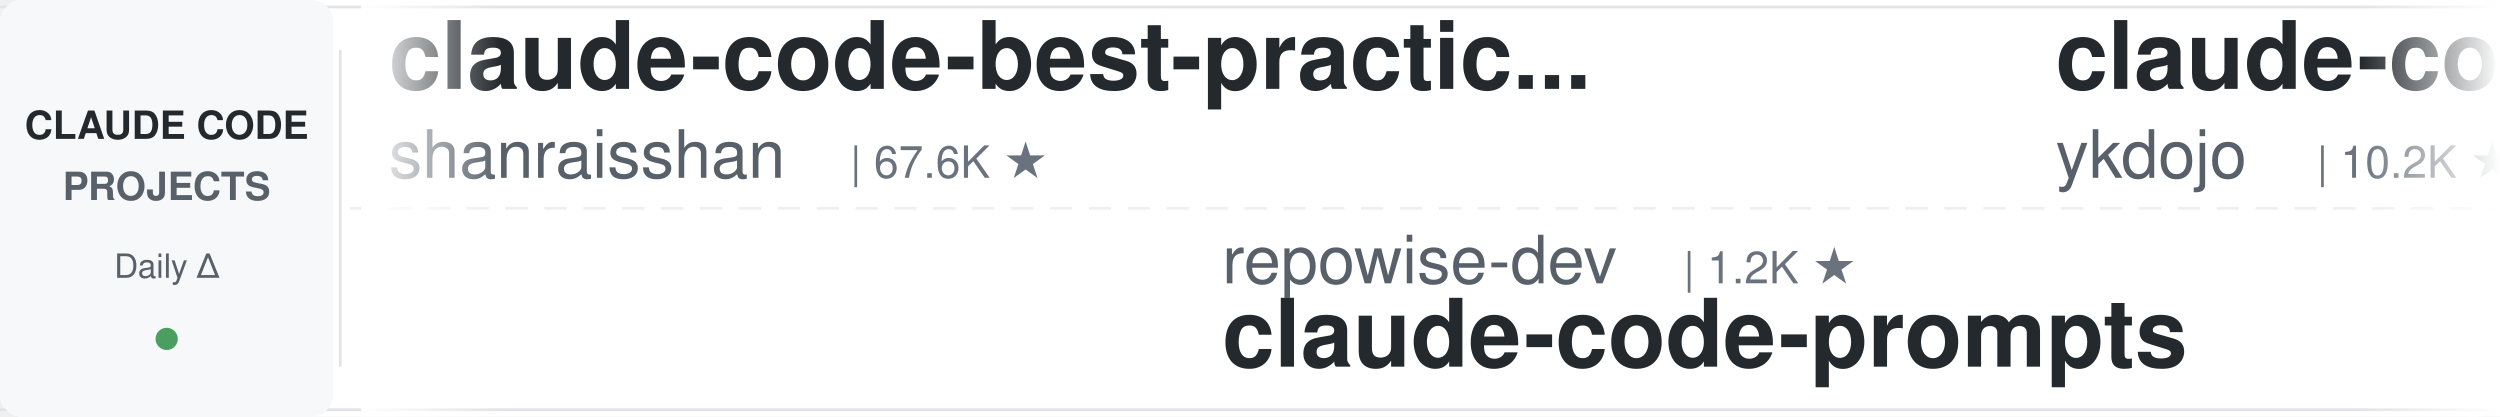
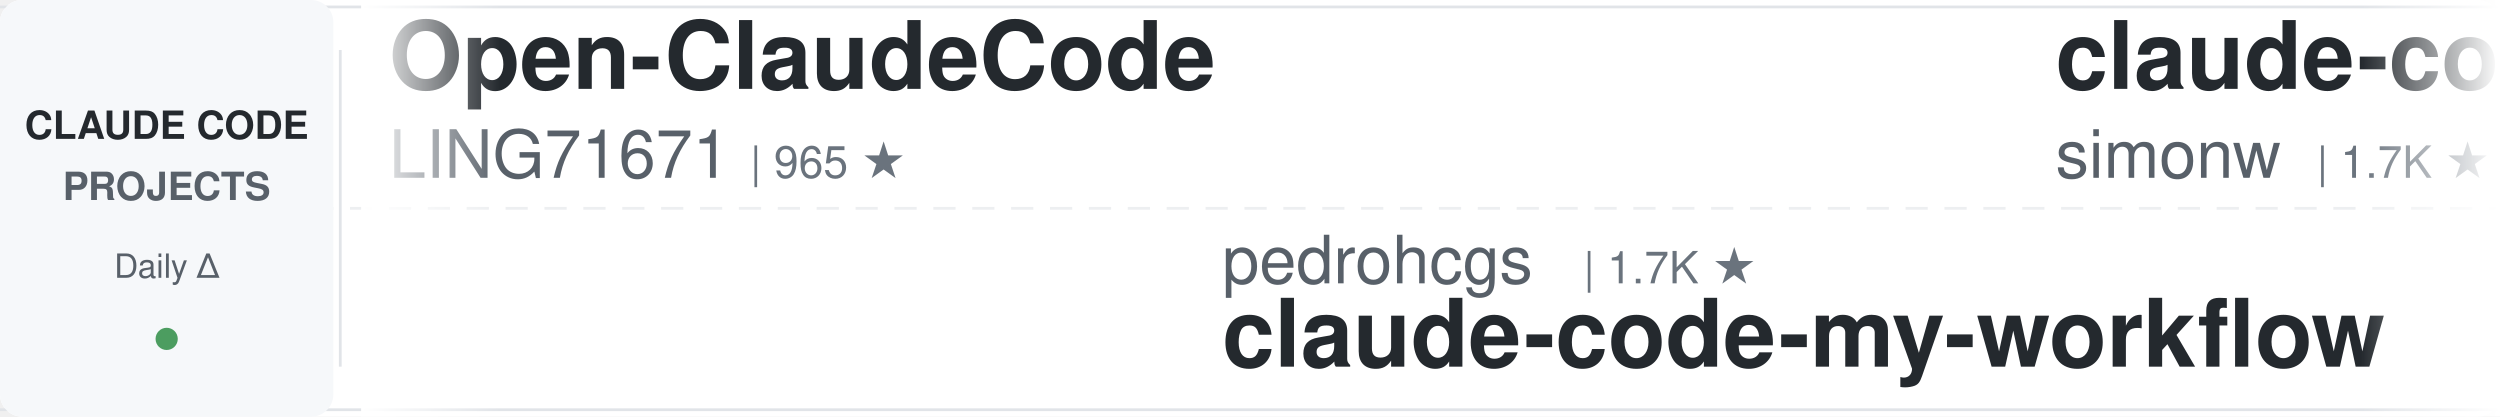
<svg xmlns="http://www.w3.org/2000/svg" width="900" height="150">
  <defs>
    <linearGradient id="leftFade" x1="0%" y1="0%" x2="100%" y2="0%">
      <stop offset="0%" style="stop-color:#ffffff;stop-opacity:1" />
      <stop offset="100%" style="stop-color:#ffffff;stop-opacity:0" />
    </linearGradient>
    <linearGradient id="rightFade" x1="0%" y1="0%" x2="100%" y2="0%">
      <stop offset="0%" style="stop-color:#ffffff;stop-opacity:0" />
      <stop offset="100%" style="stop-color:#ffffff;stop-opacity:1" />
    </linearGradient>
  </defs>
  <rect width="900" height="150" fill="#ffffff" rx="8" />
  <rect x="0" y="2" width="900" height="1" fill="#e1e4e8" />
  <rect x="0" y="147" width="900" height="1" fill="#e1e4e8" />
  <line x1="0" y1="75" x2="900" y2="75" stroke="#e1e4e8" stroke-width="1" stroke-dasharray="8 6" opacity="0.6" />
  <rect x="0" y="0" width="120" height="150" fill="#f6f8fa" rx="8" />
  <text x="60" y="50" font-family="-apple-system, BlinkMacSystemFont, 'Segoe UI', Helvetica, Arial, sans-serif" font-size="14" font-weight="600" fill="#24292e" text-anchor="middle">CLAUDE CODE</text>
  <text x="60" y="72" font-family="-apple-system, BlinkMacSystemFont, 'Segoe UI', Helvetica, Arial, sans-serif" font-size="14" font-weight="600" fill="#586069" text-anchor="middle">PROJECTS</text>
  <text x="60" y="100" font-family="-apple-system, BlinkMacSystemFont, 'Segoe UI', Helvetica, Arial, sans-serif" font-size="12" font-weight="500" fill="#586069" text-anchor="middle">Daily Δ</text>
  <circle cx="60" cy="122" r="4" fill="#22863a" opacity="0.8" />
  <rect x="122" y="18" width="1" height="114" fill="#e1e4e8" />
  <clipPath id="tickerClip">
    <rect x="130" y="0" width="770" height="150" />
  </clipPath>
  <g clip-path="url(#tickerClip)">
    <g id="tickerItems">
      <animateTransform attributeName="transform" attributeType="XML" type="translate" from="0 0" to="-3000 0" dur="54s" repeatCount="indefinite" />
      <g transform="translate(0, 0)">
-         <text x="140" y="32" font-family="-apple-system, BlinkMacSystemFont, 'Segoe UI', Helvetica, Arial, sans-serif" font-size="34" font-weight="600" fill="#24292e">claude-code-best-practic...</text>
-         <text x="140" y="64" font-family="-apple-system, BlinkMacSystemFont, 'Segoe UI', Helvetica, Arial, sans-serif" font-size="24" font-weight="400" fill="#586069">shanraisshan</text>
-         <text x="306" y="64" font-family="-apple-system, BlinkMacSystemFont, 'Segoe UI', Helvetica, Arial, sans-serif" font-size="16" font-weight="500" fill="#6a737d">| 67.6K ★</text>
+         <text x="140" y="32" font-family="-apple-system, BlinkMacSystemFont, 'Segoe UI', Helvetica, Arial, sans-serif" font-size="34" font-weight="600" fill="#24292e">Open-ClaudeCode</text>
+         <text x="140" y="64" font-family="-apple-system, BlinkMacSystemFont, 'Segoe UI', Helvetica, Arial, sans-serif" font-size="24" font-weight="400" fill="#586069">LING71671</text>
+         <text x="270" y="64" font-family="-apple-system, BlinkMacSystemFont, 'Segoe UI', Helvetica, Arial, sans-serif" font-size="16" font-weight="500" fill="#6a737d">| 965 ★</text>
      </g>
      <g transform="translate(300, 0)">
-         <text x="140" y="102" font-family="-apple-system, BlinkMacSystemFont, 'Segoe UI', Helvetica, Arial, sans-serif" font-size="24" font-weight="400" fill="#586069">repowise-dev</text>
-         <text x="306" y="102" font-family="-apple-system, BlinkMacSystemFont, 'Segoe UI', Helvetica, Arial, sans-serif" font-size="16" font-weight="500" fill="#6a737d">| 1.2K ★</text>
-         <text x="140" y="132" font-family="-apple-system, BlinkMacSystemFont, 'Segoe UI', Helvetica, Arial, sans-serif" font-size="34" font-weight="600" fill="#24292e">claude-code-prompts</text>
+         <text x="140" y="102" font-family="-apple-system, BlinkMacSystemFont, 'Segoe UI', Helvetica, Arial, sans-serif" font-size="24" font-weight="400" fill="#586069">pedrohcgs</text>
+         <text x="270" y="102" font-family="-apple-system, BlinkMacSystemFont, 'Segoe UI', Helvetica, Arial, sans-serif" font-size="16" font-weight="500" fill="#6a737d">| 1.7K ★</text>
+         <text x="140" y="132" font-family="-apple-system, BlinkMacSystemFont, 'Segoe UI', Helvetica, Arial, sans-serif" font-size="34" font-weight="600" fill="#24292e">claude-code-my-workflow</text>
      </g>
      <g transform="translate(600, 0)">
-         <text x="140" y="32" font-family="-apple-system, BlinkMacSystemFont, 'Segoe UI', Helvetica, Arial, sans-serif" font-size="34" font-weight="600" fill="#24292e">claude-code-tips</text>
-         <text x="140" y="64" font-family="-apple-system, BlinkMacSystemFont, 'Segoe UI', Helvetica, Arial, sans-serif" font-size="24" font-weight="400" fill="#586069">ykdojo</text>
-         <text x="234" y="64" font-family="-apple-system, BlinkMacSystemFont, 'Segoe UI', Helvetica, Arial, sans-serif" font-size="16" font-weight="500" fill="#6a737d">| 10.2K ★</text>
+         <text x="140" y="32" font-family="-apple-system, BlinkMacSystemFont, 'Segoe UI', Helvetica, Arial, sans-serif" font-size="34" font-weight="600" fill="#24292e">claude-code-transcripts</text>
+         <text x="140" y="64" font-family="-apple-system, BlinkMacSystemFont, 'Segoe UI', Helvetica, Arial, sans-serif" font-size="24" font-weight="400" fill="#586069">simonw</text>
+         <text x="234" y="64" font-family="-apple-system, BlinkMacSystemFont, 'Segoe UI', Helvetica, Arial, sans-serif" font-size="16" font-weight="500" fill="#6a737d">| 1.7K ★</text>
      </g>
      <g transform="translate(900, 0)">
-         <text x="140" y="102" font-family="-apple-system, BlinkMacSystemFont, 'Segoe UI', Helvetica, Arial, sans-serif" font-size="24" font-weight="400" fill="#586069">diet103</text>
-         <text x="246" y="102" font-family="-apple-system, BlinkMacSystemFont, 'Segoe UI', Helvetica, Arial, sans-serif" font-size="16" font-weight="500" fill="#6a737d">| 10.0K ★</text>
-         <text x="140" y="132" font-family="-apple-system, BlinkMacSystemFont, 'Segoe UI', Helvetica, Arial, sans-serif" font-size="34" font-weight="600" fill="#24292e">claude-code-infrastructu...</text>
+         <text x="140" y="102" font-family="-apple-system, BlinkMacSystemFont, 'Segoe UI', Helvetica, Arial, sans-serif" font-size="24" font-weight="400" fill="#586069">Yeachan-Heo</text>
+         <text x="294" y="102" font-family="-apple-system, BlinkMacSystemFont, 'Segoe UI', Helvetica, Arial, sans-serif" font-size="16" font-weight="500" fill="#6a737d">| 39.9K ★</text>
+         <text x="140" y="132" font-family="-apple-system, BlinkMacSystemFont, 'Segoe UI', Helvetica, Arial, sans-serif" font-size="34" font-weight="600" fill="#24292e">oh-my-claudecode</text>
      </g>
      <g transform="translate(1200, 0)">
-         <text x="140" y="32" font-family="-apple-system, BlinkMacSystemFont, 'Segoe UI', Helvetica, Arial, sans-serif" font-size="34" font-weight="600" fill="#24292e">my-claude-code-setup</text>
-         <text x="140" y="64" font-family="-apple-system, BlinkMacSystemFont, 'Segoe UI', Helvetica, Arial, sans-serif" font-size="24" font-weight="400" fill="#586069">centminmod</text>
-         <text x="282" y="64" font-family="-apple-system, BlinkMacSystemFont, 'Segoe UI', Helvetica, Arial, sans-serif" font-size="16" font-weight="500" fill="#6a737d">| 2.7K ★</text>
+         <text x="140" y="32" font-family="-apple-system, BlinkMacSystemFont, 'Segoe UI', Helvetica, Arial, sans-serif" font-size="34" font-weight="600" fill="#24292e">awesome-claude-code</text>
+         <text x="140" y="64" font-family="-apple-system, BlinkMacSystemFont, 'Segoe UI', Helvetica, Arial, sans-serif" font-size="24" font-weight="400" fill="#586069">jqueryscript</text>
+         <text x="306" y="64" font-family="-apple-system, BlinkMacSystemFont, 'Segoe UI', Helvetica, Arial, sans-serif" font-size="16" font-weight="500" fill="#6a737d">| 531 ★</text>
      </g>
      <g transform="translate(1500, 0)">
-         <text x="140" y="102" font-family="-apple-system, BlinkMacSystemFont, 'Segoe UI', Helvetica, Arial, sans-serif" font-size="24" font-weight="400" fill="#586069">JrCx7scC</text>
-         <text x="258" y="102" font-family="-apple-system, BlinkMacSystemFont, 'Segoe UI', Helvetica, Arial, sans-serif" font-size="16" font-weight="500" fill="#6a737d">| 376 ★</text>
-         <text x="140" y="132" font-family="-apple-system, BlinkMacSystemFont, 'Segoe UI', Helvetica, Arial, sans-serif" font-size="34" font-weight="600" fill="#24292e">claude-code-source</text>
+         <text x="140" y="102" font-family="-apple-system, BlinkMacSystemFont, 'Segoe UI', Helvetica, Arial, sans-serif" font-size="24" font-weight="400" fill="#586069">Alishahryar1</text>
+         <text x="306" y="102" font-family="-apple-system, BlinkMacSystemFont, 'Segoe UI', Helvetica, Arial, sans-serif" font-size="16" font-weight="500" fill="#6a737d">| 60.6K ★</text>
+         <text x="140" y="132" font-family="-apple-system, BlinkMacSystemFont, 'Segoe UI', Helvetica, Arial, sans-serif" font-size="34" font-weight="600" fill="#24292e">free-claude-code</text>
      </g>
      <g transform="translate(1800, 0)">
-         <text x="140" y="32" font-family="-apple-system, BlinkMacSystemFont, 'Segoe UI', Helvetica, Arial, sans-serif" font-size="34" font-weight="600" fill="#24292e">everything-claude-code</text>
-         <text x="140" y="64" font-family="-apple-system, BlinkMacSystemFont, 'Segoe UI', Helvetica, Arial, sans-serif" font-size="24" font-weight="400" fill="#586069">WorldFlowAI</text>
-         <text x="294" y="64" font-family="-apple-system, BlinkMacSystemFont, 'Segoe UI', Helvetica, Arial, sans-serif" font-size="16" font-weight="500" fill="#6a737d">| 4.7K ★</text>
+         <text x="140" y="32" font-family="-apple-system, BlinkMacSystemFont, 'Segoe UI', Helvetica, Arial, sans-serif" font-size="34" font-weight="600" fill="#24292e">Claude-Code-Game-Studios</text>
+         <text x="140" y="64" font-family="-apple-system, BlinkMacSystemFont, 'Segoe UI', Helvetica, Arial, sans-serif" font-size="24" font-weight="400" fill="#586069">Donchitos</text>
+         <text x="270" y="64" font-family="-apple-system, BlinkMacSystemFont, 'Segoe UI', Helvetica, Arial, sans-serif" font-size="16" font-weight="500" fill="#6a737d">| 26.6K ★</text>
      </g>
      <g transform="translate(2100, 0)">
-         <text x="140" y="102" font-family="-apple-system, BlinkMacSystemFont, 'Segoe UI', Helvetica, Arial, sans-serif" font-size="24" font-weight="400" fill="#586069">anthropics</text>
-         <text x="282" y="102" font-family="-apple-system, BlinkMacSystemFont, 'Segoe UI', Helvetica, Arial, sans-serif" font-size="16" font-weight="500" fill="#6a737d">| 9.5K ★</text>
-         <text x="140" y="132" font-family="-apple-system, BlinkMacSystemFont, 'Segoe UI', Helvetica, Arial, sans-serif" font-size="34" font-weight="600" fill="#24292e">claude-code-action</text>
+         <text x="140" y="102" font-family="-apple-system, BlinkMacSystemFont, 'Segoe UI', Helvetica, Arial, sans-serif" font-size="24" font-weight="400" fill="#586069">krusemediallc</text>
+         <text x="318" y="102" font-family="-apple-system, BlinkMacSystemFont, 'Segoe UI', Helvetica, Arial, sans-serif" font-size="16" font-weight="500" fill="#6a737d">| 1.6K ★</text>
+         <text x="140" y="132" font-family="-apple-system, BlinkMacSystemFont, 'Segoe UI', Helvetica, Arial, sans-serif" font-size="34" font-weight="600" fill="#24292e">arcads-claude-code</text>
      </g>
      <g transform="translate(2400, 0)">
-         <text x="140" y="32" font-family="-apple-system, BlinkMacSystemFont, 'Segoe UI', Helvetica, Arial, sans-serif" font-size="34" font-weight="600" fill="#24292e">oh-my-claudecode</text>
-         <text x="140" y="64" font-family="-apple-system, BlinkMacSystemFont, 'Segoe UI', Helvetica, Arial, sans-serif" font-size="24" font-weight="400" fill="#586069">Yeachan-Heo</text>
-         <text x="294" y="64" font-family="-apple-system, BlinkMacSystemFont, 'Segoe UI', Helvetica, Arial, sans-serif" font-size="16" font-weight="500" fill="#6a737d">| 39.9K ★</text>
+         <text x="140" y="32" font-family="-apple-system, BlinkMacSystemFont, 'Segoe UI', Helvetica, Arial, sans-serif" font-size="34" font-weight="600" fill="#24292e">awesome-claude-code-plug...</text>
+         <text x="140" y="64" font-family="-apple-system, BlinkMacSystemFont, 'Segoe UI', Helvetica, Arial, sans-serif" font-size="24" font-weight="400" fill="#586069">ccplugins</text>
+         <text x="270" y="64" font-family="-apple-system, BlinkMacSystemFont, 'Segoe UI', Helvetica, Arial, sans-serif" font-size="16" font-weight="500" fill="#6a737d">| 972 ★</text>
      </g>
      <g transform="translate(2700, 0)">
-         <text x="140" y="102" font-family="-apple-system, BlinkMacSystemFont, 'Segoe UI', Helvetica, Arial, sans-serif" font-size="24" font-weight="400" fill="#586069">digitalsamba</text>
-         <text x="306" y="102" font-family="-apple-system, BlinkMacSystemFont, 'Segoe UI', Helvetica, Arial, sans-serif" font-size="16" font-weight="500" fill="#6a737d">| 2.2K ★</text>
-         <text x="140" y="132" font-family="-apple-system, BlinkMacSystemFont, 'Segoe UI', Helvetica, Arial, sans-serif" font-size="34" font-weight="600" fill="#24292e">claude-code-video-toolki...</text>
+         <text x="140" y="102" font-family="-apple-system, BlinkMacSystemFont, 'Segoe UI', Helvetica, Arial, sans-serif" font-size="24" font-weight="400" fill="#586069">liuup</text>
+         <text x="222" y="102" font-family="-apple-system, BlinkMacSystemFont, 'Segoe UI', Helvetica, Arial, sans-serif" font-size="16" font-weight="500" fill="#6a737d">| 4.0K ★</text>
+         <text x="140" y="132" font-family="-apple-system, BlinkMacSystemFont, 'Segoe UI', Helvetica, Arial, sans-serif" font-size="34" font-weight="600" fill="#24292e">claude-code-analysis</text>
      </g>
      <g transform="translate(3000, 0)">
-         <text x="140" y="32" font-family="-apple-system, BlinkMacSystemFont, 'Segoe UI', Helvetica, Arial, sans-serif" font-size="34" font-weight="600" fill="#24292e">claude-code-best-practic...</text>
-         <text x="140" y="64" font-family="-apple-system, BlinkMacSystemFont, 'Segoe UI', Helvetica, Arial, sans-serif" font-size="24" font-weight="400" fill="#586069">shanraisshan</text>
-         <text x="306" y="64" font-family="-apple-system, BlinkMacSystemFont, 'Segoe UI', Helvetica, Arial, sans-serif" font-size="16" font-weight="500" fill="#6a737d">| 67.6K ★</text>
+         <text x="140" y="32" font-family="-apple-system, BlinkMacSystemFont, 'Segoe UI', Helvetica, Arial, sans-serif" font-size="34" font-weight="600" fill="#24292e">Open-ClaudeCode</text>
+         <text x="140" y="64" font-family="-apple-system, BlinkMacSystemFont, 'Segoe UI', Helvetica, Arial, sans-serif" font-size="24" font-weight="400" fill="#586069">LING71671</text>
+         <text x="270" y="64" font-family="-apple-system, BlinkMacSystemFont, 'Segoe UI', Helvetica, Arial, sans-serif" font-size="16" font-weight="500" fill="#6a737d">| 965 ★</text>
      </g>
      <g transform="translate(3300, 0)">
-         <text x="140" y="102" font-family="-apple-system, BlinkMacSystemFont, 'Segoe UI', Helvetica, Arial, sans-serif" font-size="24" font-weight="400" fill="#586069">repowise-dev</text>
-         <text x="306" y="102" font-family="-apple-system, BlinkMacSystemFont, 'Segoe UI', Helvetica, Arial, sans-serif" font-size="16" font-weight="500" fill="#6a737d">| 1.2K ★</text>
-         <text x="140" y="132" font-family="-apple-system, BlinkMacSystemFont, 'Segoe UI', Helvetica, Arial, sans-serif" font-size="34" font-weight="600" fill="#24292e">claude-code-prompts</text>
+         <text x="140" y="102" font-family="-apple-system, BlinkMacSystemFont, 'Segoe UI', Helvetica, Arial, sans-serif" font-size="24" font-weight="400" fill="#586069">pedrohcgs</text>
+         <text x="270" y="102" font-family="-apple-system, BlinkMacSystemFont, 'Segoe UI', Helvetica, Arial, sans-serif" font-size="16" font-weight="500" fill="#6a737d">| 1.7K ★</text>
+         <text x="140" y="132" font-family="-apple-system, BlinkMacSystemFont, 'Segoe UI', Helvetica, Arial, sans-serif" font-size="34" font-weight="600" fill="#24292e">claude-code-my-workflow</text>
      </g>
      <g transform="translate(3600, 0)">
-         <text x="140" y="32" font-family="-apple-system, BlinkMacSystemFont, 'Segoe UI', Helvetica, Arial, sans-serif" font-size="34" font-weight="600" fill="#24292e">claude-code-tips</text>
-         <text x="140" y="64" font-family="-apple-system, BlinkMacSystemFont, 'Segoe UI', Helvetica, Arial, sans-serif" font-size="24" font-weight="400" fill="#586069">ykdojo</text>
-         <text x="234" y="64" font-family="-apple-system, BlinkMacSystemFont, 'Segoe UI', Helvetica, Arial, sans-serif" font-size="16" font-weight="500" fill="#6a737d">| 10.2K ★</text>
+         <text x="140" y="32" font-family="-apple-system, BlinkMacSystemFont, 'Segoe UI', Helvetica, Arial, sans-serif" font-size="34" font-weight="600" fill="#24292e">claude-code-transcripts</text>
+         <text x="140" y="64" font-family="-apple-system, BlinkMacSystemFont, 'Segoe UI', Helvetica, Arial, sans-serif" font-size="24" font-weight="400" fill="#586069">simonw</text>
+         <text x="234" y="64" font-family="-apple-system, BlinkMacSystemFont, 'Segoe UI', Helvetica, Arial, sans-serif" font-size="16" font-weight="500" fill="#6a737d">| 1.7K ★</text>
      </g>
      <g transform="translate(3900, 0)">
-         <text x="140" y="102" font-family="-apple-system, BlinkMacSystemFont, 'Segoe UI', Helvetica, Arial, sans-serif" font-size="24" font-weight="400" fill="#586069">diet103</text>
-         <text x="246" y="102" font-family="-apple-system, BlinkMacSystemFont, 'Segoe UI', Helvetica, Arial, sans-serif" font-size="16" font-weight="500" fill="#6a737d">| 10.0K ★</text>
-         <text x="140" y="132" font-family="-apple-system, BlinkMacSystemFont, 'Segoe UI', Helvetica, Arial, sans-serif" font-size="34" font-weight="600" fill="#24292e">claude-code-infrastructu...</text>
+         <text x="140" y="102" font-family="-apple-system, BlinkMacSystemFont, 'Segoe UI', Helvetica, Arial, sans-serif" font-size="24" font-weight="400" fill="#586069">Yeachan-Heo</text>
+         <text x="294" y="102" font-family="-apple-system, BlinkMacSystemFont, 'Segoe UI', Helvetica, Arial, sans-serif" font-size="16" font-weight="500" fill="#6a737d">| 39.9K ★</text>
+         <text x="140" y="132" font-family="-apple-system, BlinkMacSystemFont, 'Segoe UI', Helvetica, Arial, sans-serif" font-size="34" font-weight="600" fill="#24292e">oh-my-claudecode</text>
      </g>
    </g>
  </g>
  <rect x="130" y="0" width="50" height="150" fill="url(#leftFade)" />
  <rect x="850" y="0" width="50" height="150" fill="url(#rightFade)" />
</svg>
